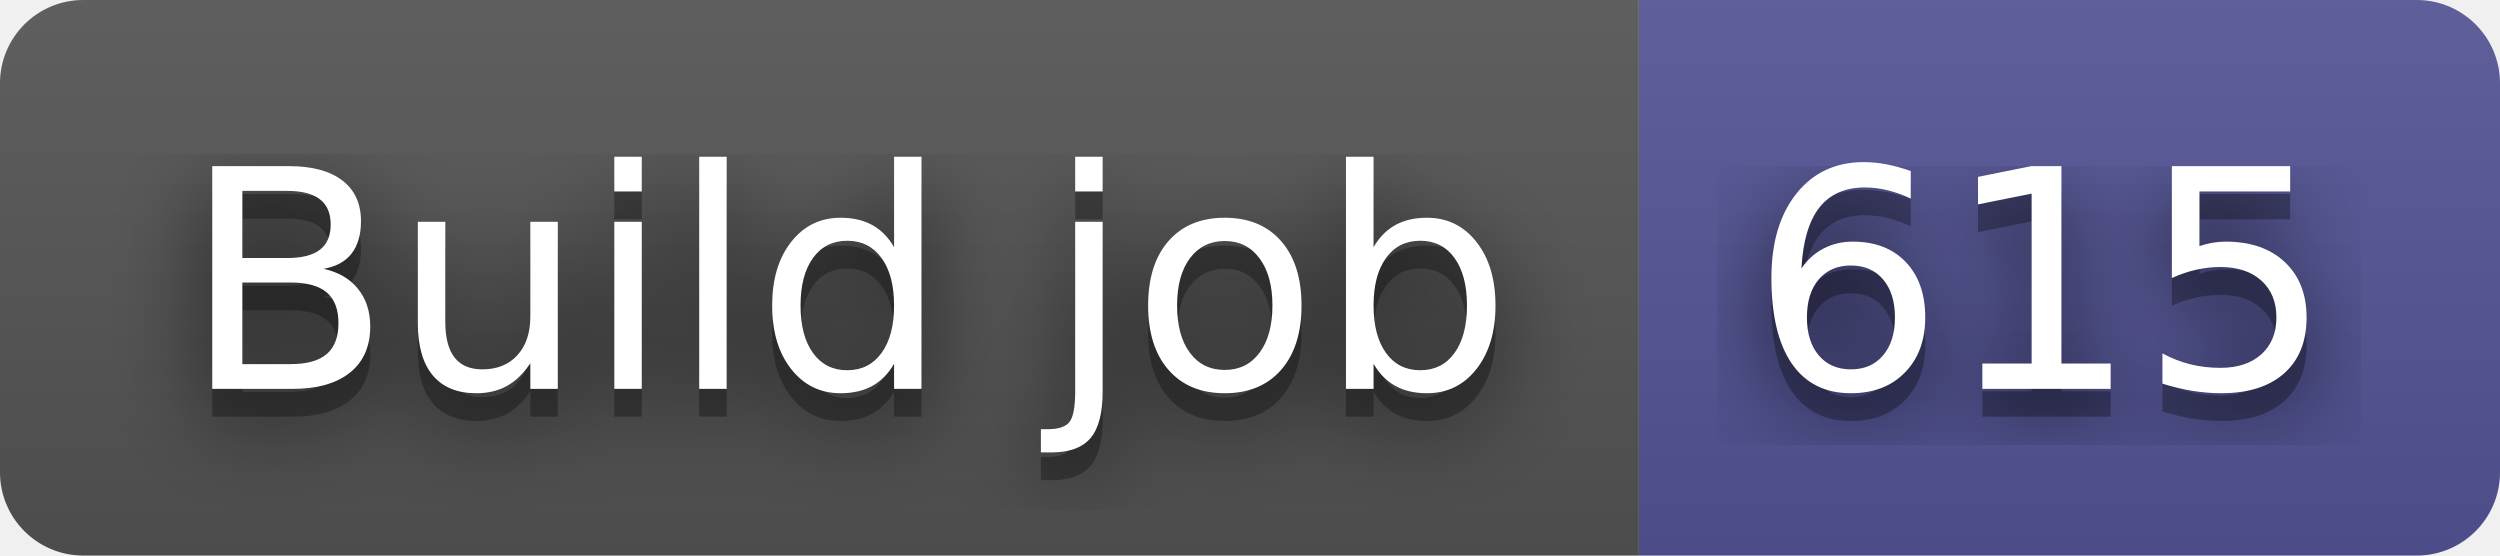
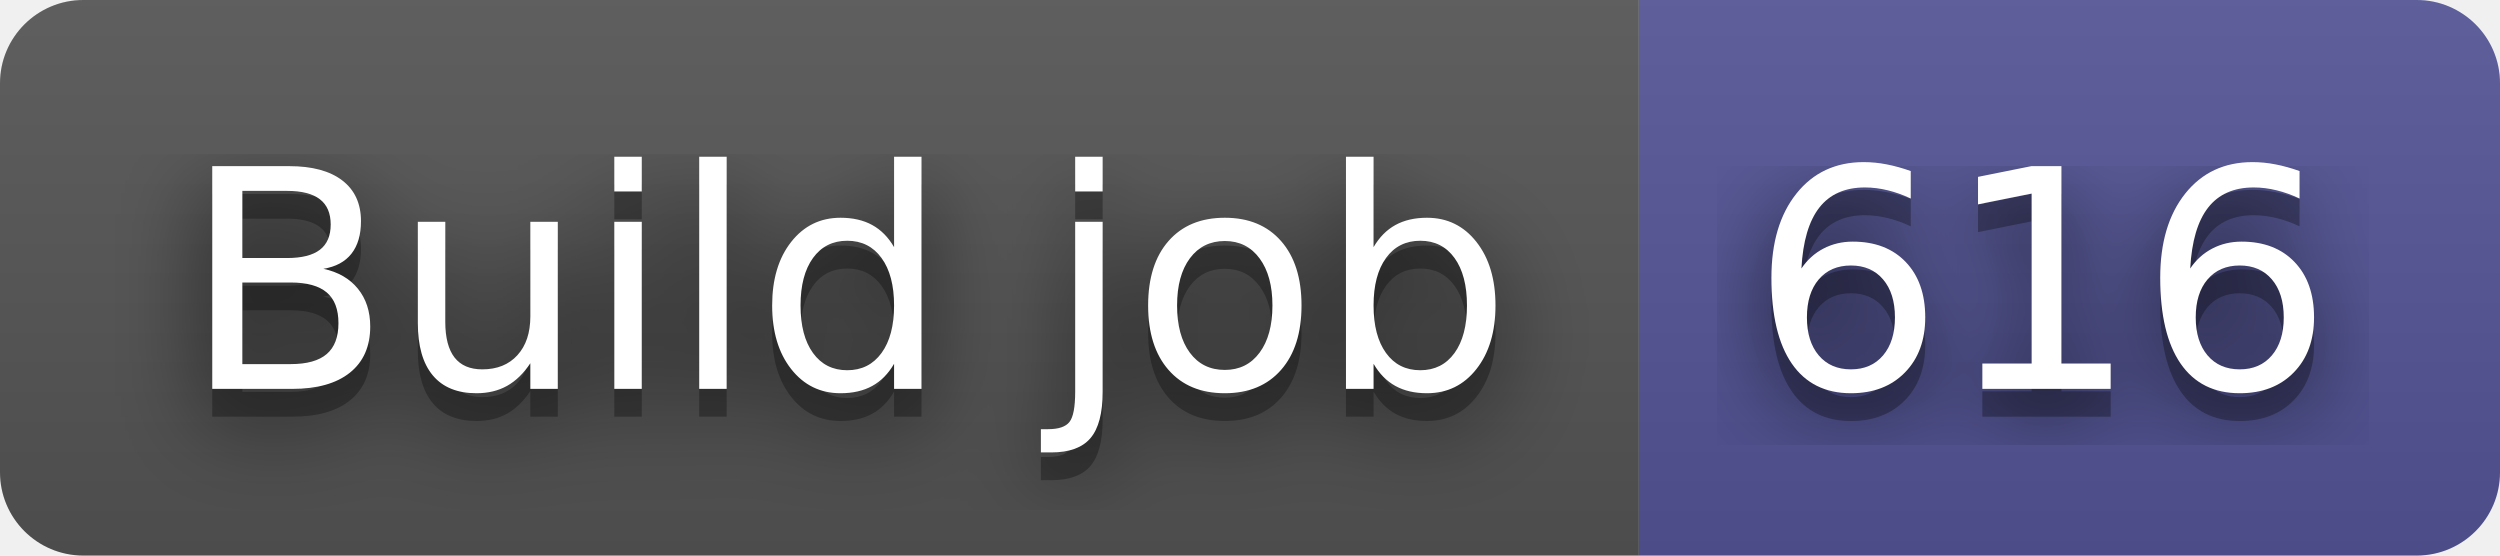
- <svg xmlns="http://www.w3.org/2000/svg" width="90" height="20" role="img" aria-label="Build job: 615">
+ <svg xmlns="http://www.w3.org/2000/svg" width="90" height="20" role="img" aria-label="Build job: 616">
  <filter id="blur">
    <feGaussianBlur stdDeviation="16" />
  </filter>
  <linearGradient id="s" x2="0" y2="100%">
    <stop offset="0" stop-color="#bbb" stop-opacity=".1" />
    <stop offset="1" stop-opacity=".1" />
  </linearGradient>
  <clipPath id="r">
    <rect width="90" height="20" rx="3" />
  </clipPath>
  <g clip-path="url(#r)">
    <rect width="59" height="20" fill="#555" />
    <rect x="59" width="31" height="20" fill="#535597" />
    <rect width="90" height="20" fill="url(#s)" />
  </g>
  <g fill="#fff" text-anchor="middle" font-family="Verdana,Geneva,DejaVu Sans,sans-serif" text-rendering="geometricPrecision" font-size="110">
    <g transform="scale(.1)">
      <g aria-hidden="true" fill="#010101">
        <text x="305" y="150" fill-opacity=".8" filter="url(#blur)" textLength="490">Build job</text>
        <text x="305" y="150" fill-opacity=".3" textLength="490">Build job</text>
      </g>
      <text x="305" y="140" textLength="490">Build job</text>
    </g>
    <g transform="scale(.1)">
      <g aria-hidden="true" fill="#010101">
-         <text x="735" y="150" fill-opacity=".8" filter="url(#blur)" textLength="210">615</text>
-         <text x="735" y="150" fill-opacity=".3" textLength="210">615</text>
+         <text x="735" y="150" fill-opacity=".8" filter="url(#blur)" textLength="210">616</text>
+         <text x="735" y="150" fill-opacity=".3" textLength="210">616</text>
      </g>
-       <text x="735" y="140" textLength="210">615</text>
+       <text x="735" y="140" textLength="210">616</text>
    </g>
  </g>
</svg>
